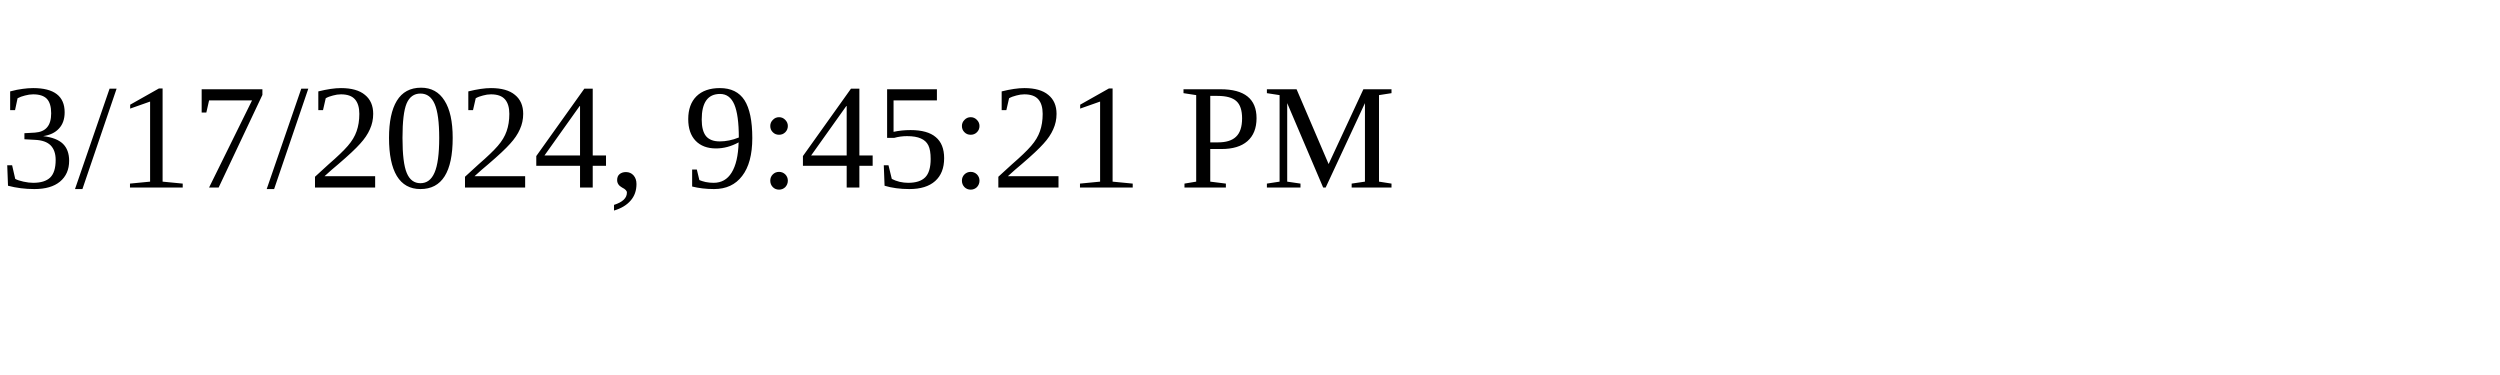
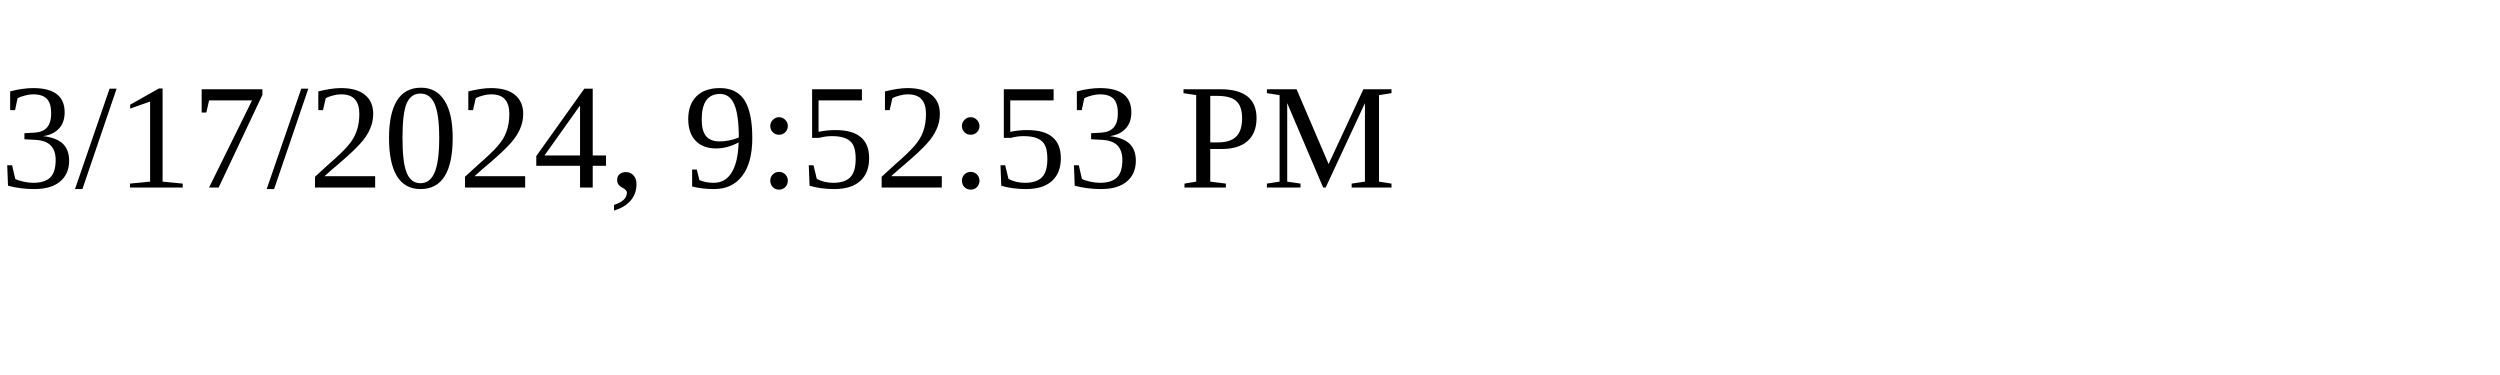
<svg xmlns="http://www.w3.org/2000/svg" height="30" width="200">
-   <text x="0" y="15">3/17/2024, 9:45:21 PM</text>
+   <text x="0" y="15">3/17/2024, 9:52:53 PM</text>
</svg>
